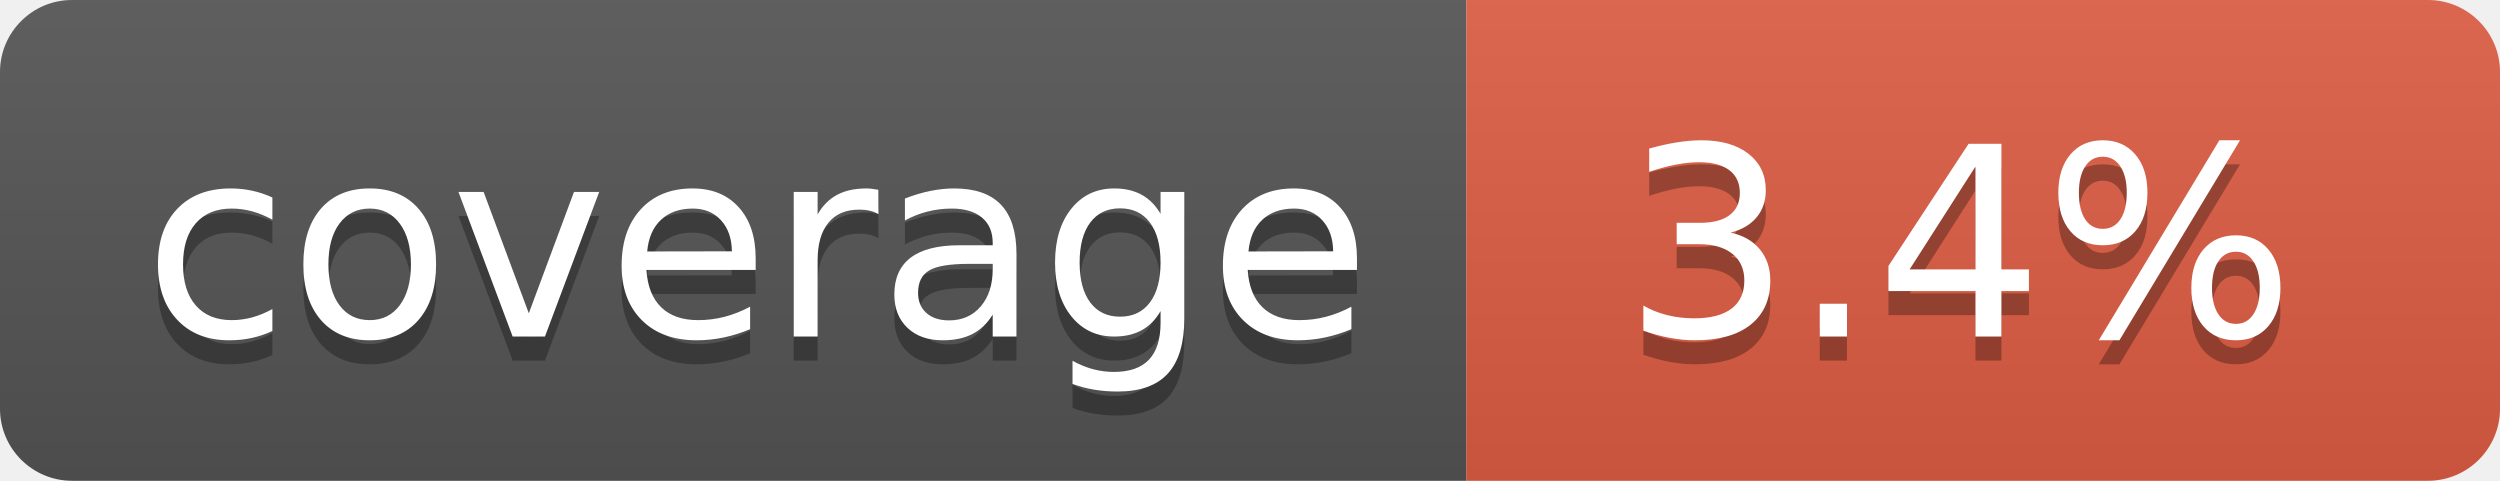
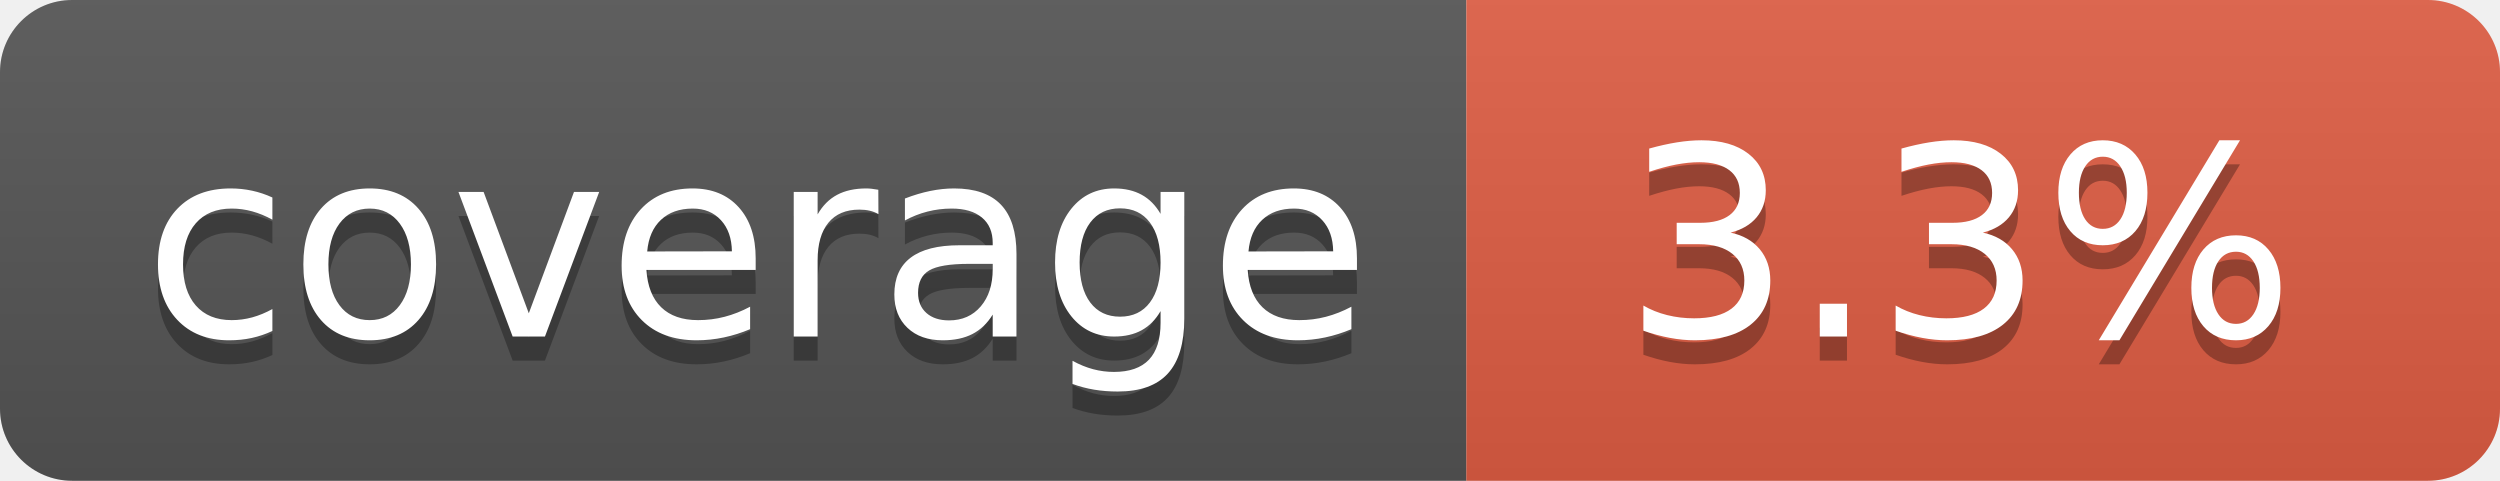
- <svg xmlns="http://www.w3.org/2000/svg" width="104" height="20" role="img" aria-label="coverage: 3.4%">
+ <svg xmlns="http://www.w3.org/2000/svg" width="104" height="20" role="img" aria-label="coverage: 3.3%">
  <linearGradient id="s" x2="0" y2="100%">
    <stop offset="0" stop-color="#bbb" stop-opacity=".1" />
    <stop offset="1" stop-opacity=".1" />
  </linearGradient>
  <clipPath id="r">
    <rect width="104" height="20" rx="3" fill="#fff" />
  </clipPath>
  <g clip-path="url(#r)">
    <rect width="61" height="20" fill="#555" />
    <rect x="61" width="43" height="20" fill="#e05d44" />
    <rect width="104" height="20" fill="url(#s)" />
  </g>
  <g fill="#fff" text-anchor="middle" font-family="Verdana,Geneva,DejaVu Sans,sans-serif" text-rendering="geometricPrecision" font-size="110">
    <text aria-hidden="true" x="315" y="150" fill="#010101" fill-opacity=".3" transform="scale(.1)" textLength="510">coverage</text>
    <text x="315" y="140" transform="scale(.1)" fill="#fff" textLength="510">coverage</text>
-     <text aria-hidden="true" x="815" y="150" fill="#010101" fill-opacity=".3" transform="scale(.1)" textLength="330">3.4%</text>
-     <text x="815" y="140" transform="scale(.1)" fill="#fff" textLength="330">3.4%</text>
+     <text aria-hidden="true" x="815" y="150" fill="#010101" fill-opacity=".3" transform="scale(.1)" textLength="330">3.3%</text>
+     <text x="815" y="140" transform="scale(.1)" fill="#fff" textLength="330">3.3%</text>
  </g>
</svg>
